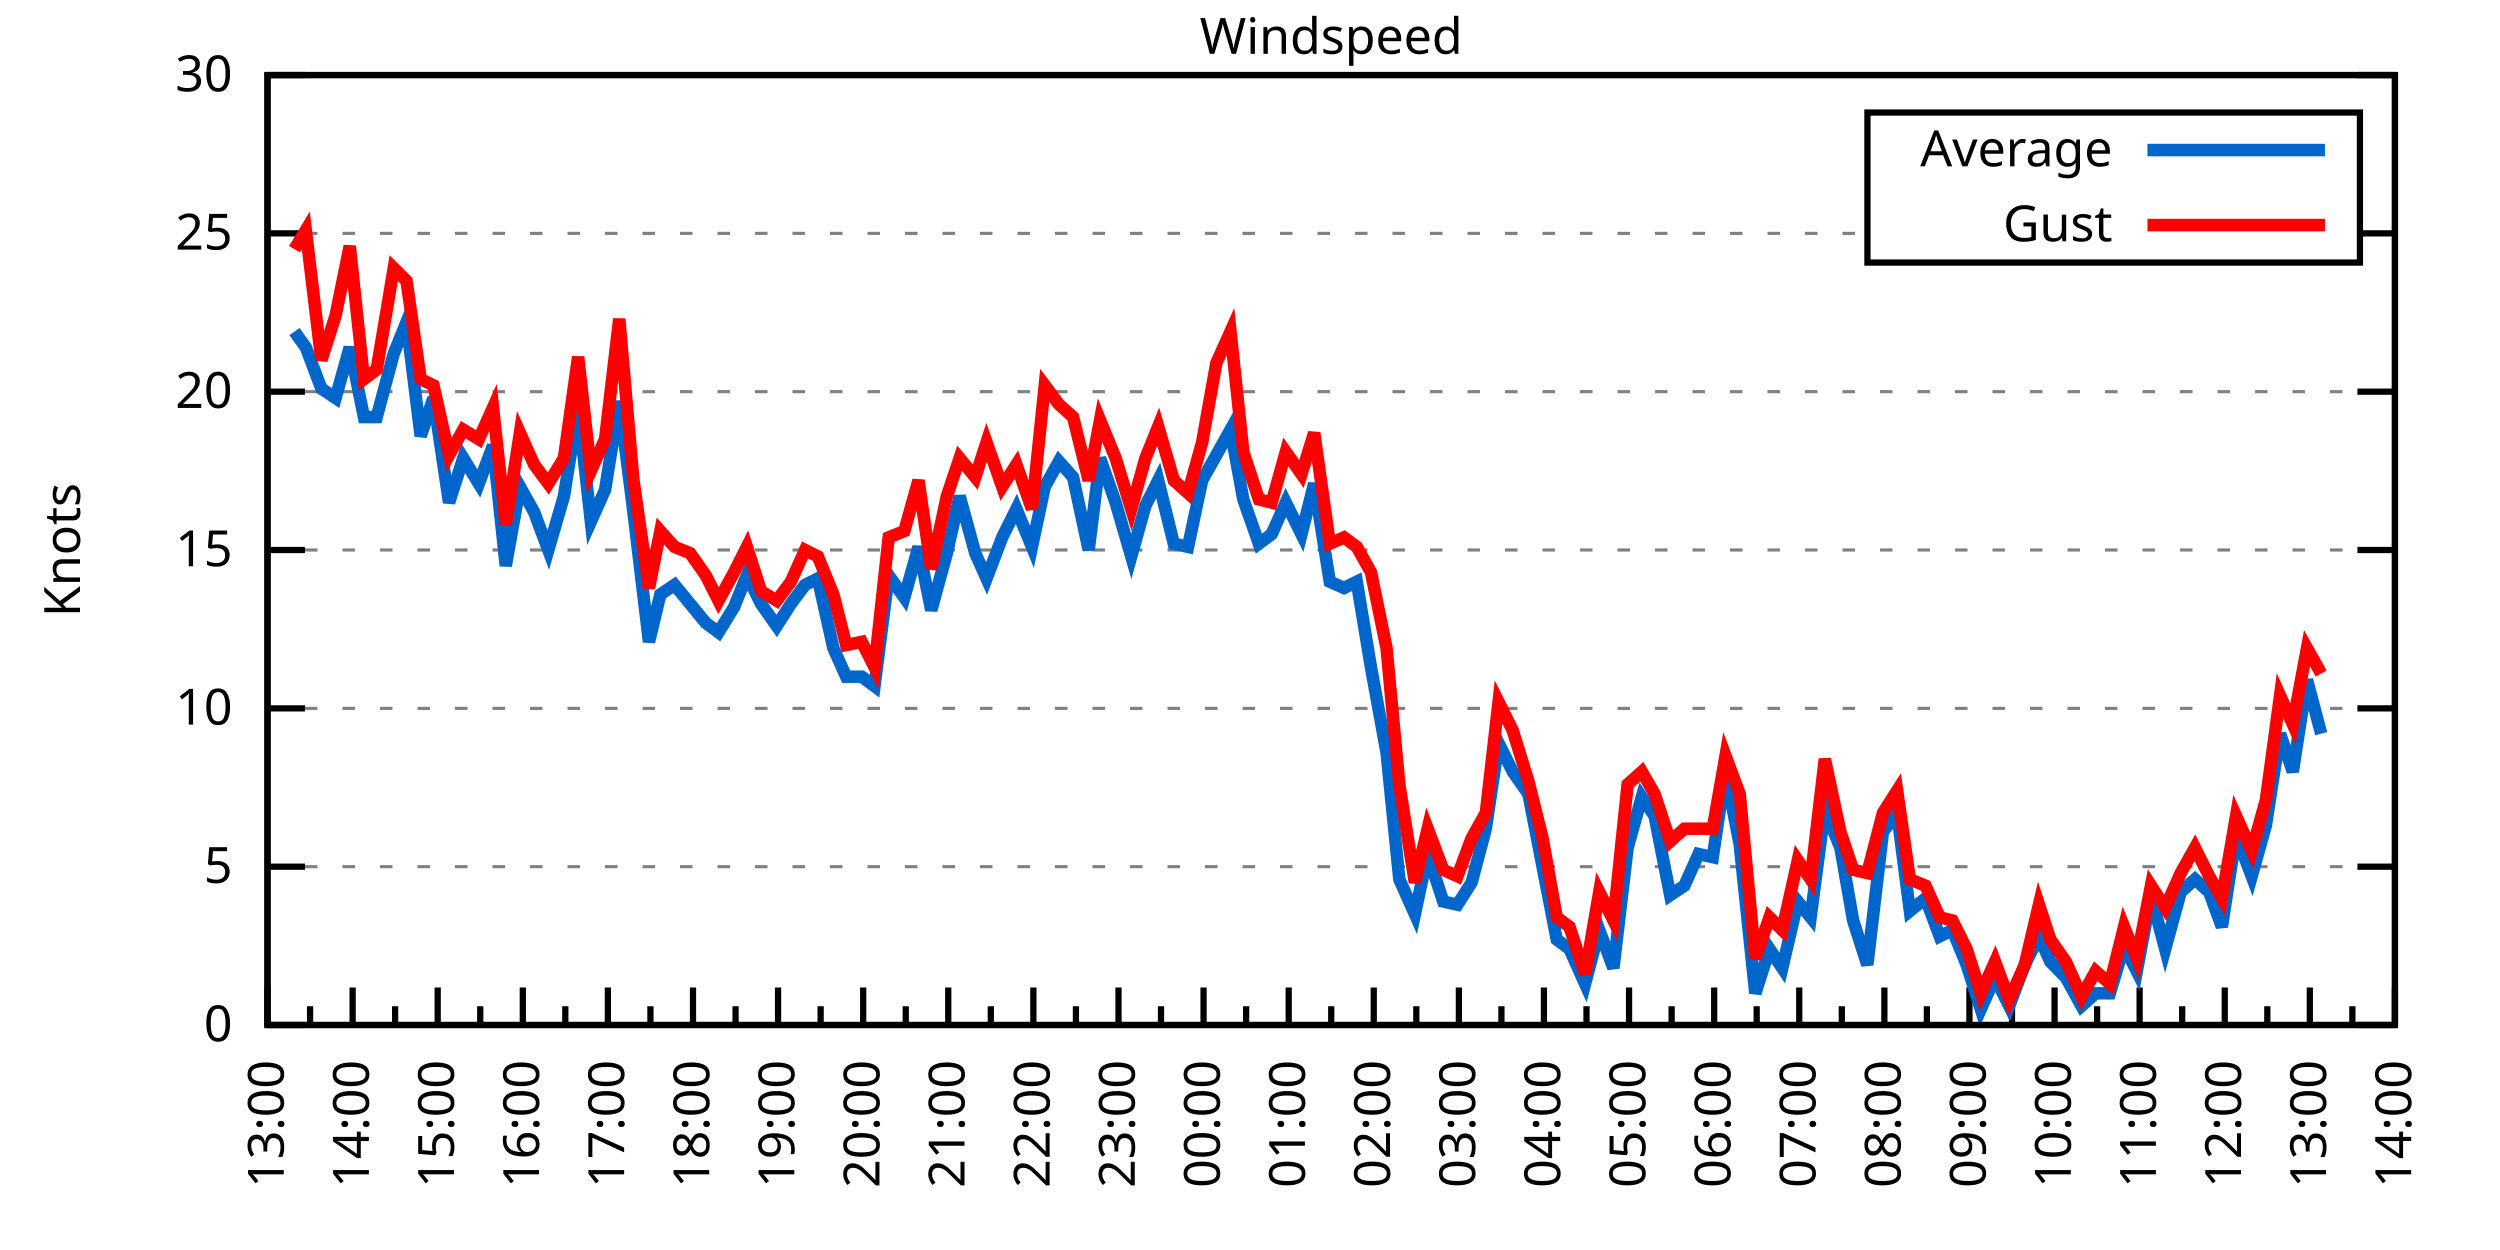
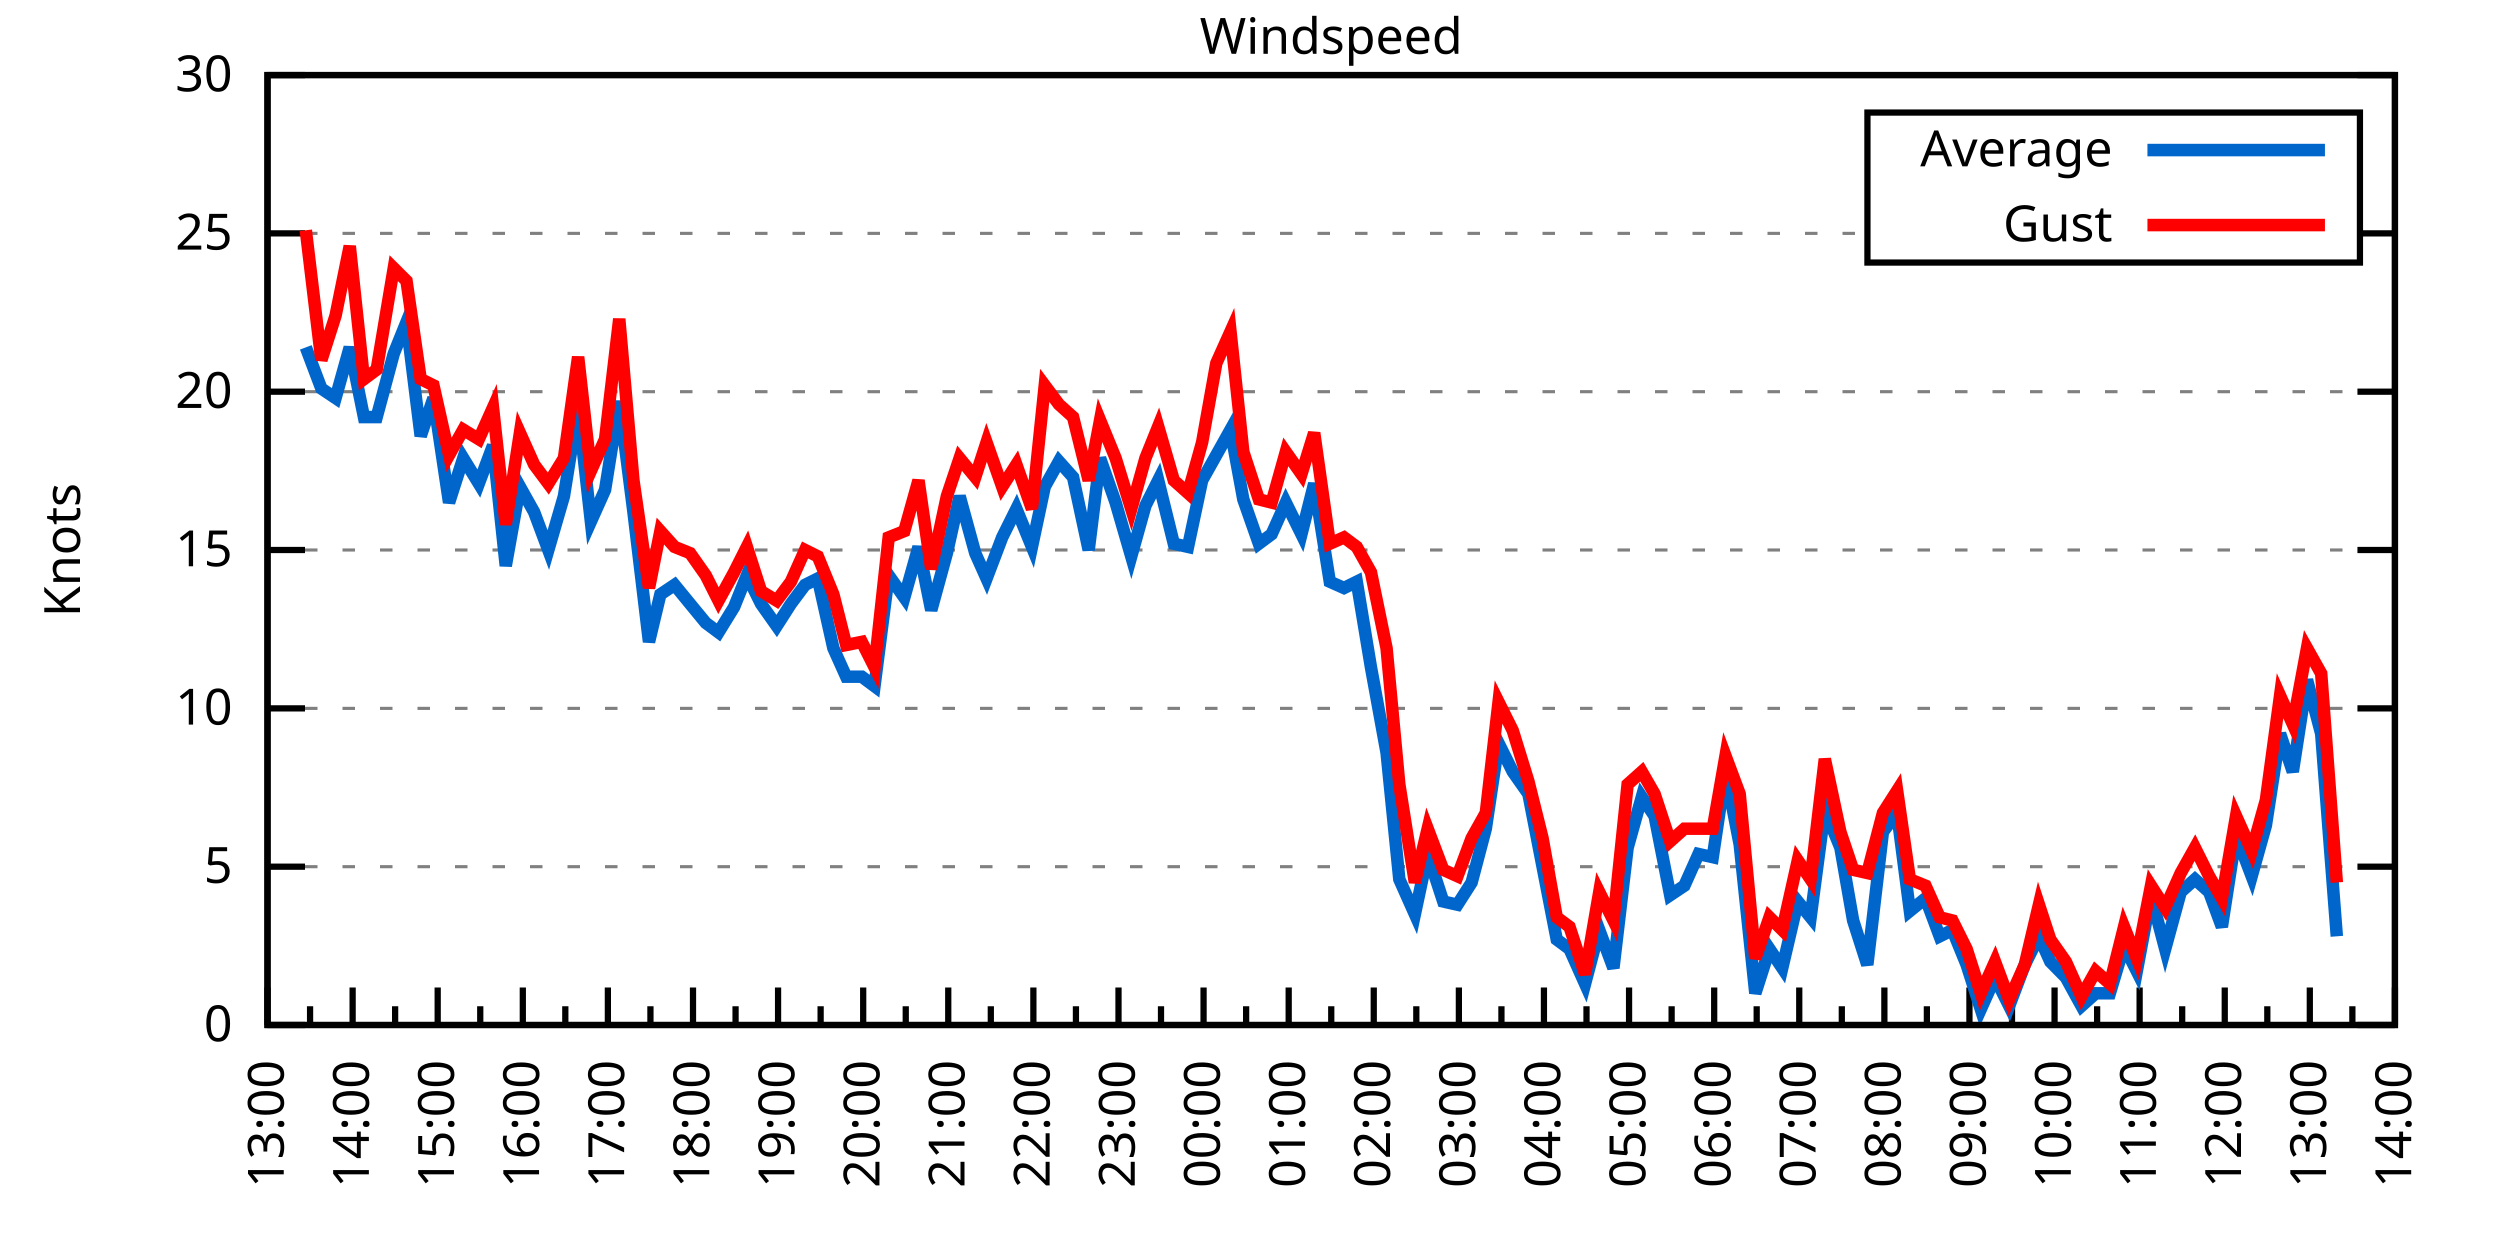
<svg xmlns="http://www.w3.org/2000/svg" xmlns:xlink="http://www.w3.org/1999/xlink" width="400" height="200" viewBox="0 0 400 200">
  <g id="gnuplot_canvas">
    <rect x="0" y="0" width="400" height="200" fill="none" />
    <defs>
      <circle id="gpDot" r="0.5" stroke-width="0.5" stroke="currentColor" />
      <path id="gpPt0" stroke-width="0.333" stroke="currentColor" d="M-1,0 h2 M0,-1 v2" />
      <path id="gpPt1" stroke-width="0.333" stroke="currentColor" d="M-1,-1 L1,1 M1,-1 L-1,1" />
      <path id="gpPt2" stroke-width="0.333" stroke="currentColor" d="M-1,0 L1,0 M0,-1 L0,1 M-1,-1 L1,1 M-1,1 L1,-1" />
      <rect id="gpPt3" stroke-width="0.333" stroke="currentColor" x="-1" y="-1" width="2" height="2" />
      <rect id="gpPt4" stroke-width="0.333" stroke="currentColor" fill="currentColor" x="-1" y="-1" width="2" height="2" />
      <circle id="gpPt5" stroke-width="0.333" stroke="currentColor" cx="0" cy="0" r="1" />
      <use xlink:href="#gpPt5" id="gpPt6" fill="currentColor" stroke="none" />
      <path id="gpPt7" stroke-width="0.333" stroke="currentColor" d="M0,-1.33 L-1.33,0.67 L1.33,0.67 z" />
      <use xlink:href="#gpPt7" id="gpPt8" fill="currentColor" stroke="none" />
      <use xlink:href="#gpPt7" id="gpPt9" stroke="currentColor" transform="rotate(180)" />
      <use xlink:href="#gpPt9" id="gpPt10" fill="currentColor" stroke="none" />
      <use xlink:href="#gpPt3" id="gpPt11" stroke="currentColor" transform="rotate(45)" />
      <use xlink:href="#gpPt11" id="gpPt12" fill="currentColor" stroke="none" />
      <path id="gpPt13" stroke-width="0.333" stroke="currentColor" d="M0,1.330 L1.265,0.411 L0.782,-1.067 L-0.782,-1.076 L-1.265,0.411 z" />
      <use xlink:href="#gpPt13" id="gpPt14" fill="currentColor" stroke="none" />
      <filter id="textbox" filterUnits="objectBoundingBox" x="0" y="0" height="1" width="1">
        <feFlood flood-color="white" flood-opacity="1" result="bgnd" />
        <feComposite in="SourceGraphic" in2="bgnd" operator="atop" />
      </filter>
      <filter id="greybox" filterUnits="objectBoundingBox" x="0" y="0" height="1" width="1">
        <feFlood flood-color="lightgrey" flood-opacity="1" result="grey" />
        <feComposite in="SourceGraphic" in2="grey" operator="atop" />
      </filter>
    </defs>
    <g fill="none" color="white" stroke="currentColor" stroke-width="1.00" stroke-linecap="butt" stroke-linejoin="miter">
</g>
    <g fill="none" color="black" stroke="currentColor" stroke-width="1.00" stroke-linecap="butt" stroke-linejoin="miter">
      <g stroke="none" shape-rendering="crispEdges">
        <polygon fill="rgb(255, 255, 255)" points="42.80,164.00 383.18,164.00 383.18,12.02 42.80,12.02 " />
      </g>
    </g>
    <g fill="none" color="black" stroke="currentColor" stroke-width="1.00" stroke-linecap="butt" stroke-linejoin="miter">
</g>
    <g fill="none" color="black" stroke="black" stroke-width="0.50" stroke-linecap="butt" stroke-linejoin="miter">
</g>
    <g fill="none" color="gray" stroke="currentColor" stroke-width="0.50" stroke-linecap="butt" stroke-linejoin="miter">
      <path stroke="gray" stroke-dasharray="2,4" class="gridline" d="M42.80,164.00 L383.19,164.00  " />
    </g>
    <g fill="none" color="gray" stroke="gray" stroke-width="1.00" stroke-linecap="butt" stroke-linejoin="miter">
</g>
    <g fill="none" color="black" stroke="currentColor" stroke-width="1.00" stroke-linecap="butt" stroke-linejoin="miter">
      <path stroke="black" d="M42.80,164.00 L48.80,164.00 M383.19,164.00 L377.19,164.00  " />
      <g transform="translate(37.20,166.60)" stroke="none" fill="black" font-family="Sans" font-size="8.00" text-anchor="end">
        <text>
          <tspan font-family="Sans"> 0</tspan>
        </text>
      </g>
    </g>
    <g fill="none" color="black" stroke="currentColor" stroke-width="1.00" stroke-linecap="butt" stroke-linejoin="miter">
</g>
    <g fill="none" color="black" stroke="black" stroke-width="0.50" stroke-linecap="butt" stroke-linejoin="miter">
</g>
    <g fill="none" color="gray" stroke="currentColor" stroke-width="0.50" stroke-linecap="butt" stroke-linejoin="miter">
      <path stroke="gray" stroke-dasharray="2,4" class="gridline" d="M42.80,138.67 L383.19,138.67  " />
    </g>
    <g fill="none" color="gray" stroke="gray" stroke-width="1.00" stroke-linecap="butt" stroke-linejoin="miter">
</g>
    <g fill="none" color="black" stroke="currentColor" stroke-width="1.00" stroke-linecap="butt" stroke-linejoin="miter">
      <path stroke="black" d="M42.80,138.67 L48.80,138.67 M383.19,138.67 L377.19,138.67  " />
      <g transform="translate(37.20,141.27)" stroke="none" fill="black" font-family="Sans" font-size="8.00" text-anchor="end">
        <text>
          <tspan font-family="Sans"> 5</tspan>
        </text>
      </g>
    </g>
    <g fill="none" color="black" stroke="currentColor" stroke-width="1.00" stroke-linecap="butt" stroke-linejoin="miter">
</g>
    <g fill="none" color="black" stroke="black" stroke-width="0.50" stroke-linecap="butt" stroke-linejoin="miter">
</g>
    <g fill="none" color="gray" stroke="currentColor" stroke-width="0.50" stroke-linecap="butt" stroke-linejoin="miter">
      <path stroke="gray" stroke-dasharray="2,4" class="gridline" d="M42.80,113.34 L383.19,113.34  " />
    </g>
    <g fill="none" color="gray" stroke="gray" stroke-width="1.00" stroke-linecap="butt" stroke-linejoin="miter">
</g>
    <g fill="none" color="black" stroke="currentColor" stroke-width="1.00" stroke-linecap="butt" stroke-linejoin="miter">
      <path stroke="black" d="M42.80,113.34 L48.80,113.34 M383.19,113.34 L377.19,113.34  " />
      <g transform="translate(37.20,115.94)" stroke="none" fill="black" font-family="Sans" font-size="8.00" text-anchor="end">
        <text>
          <tspan font-family="Sans"> 10</tspan>
        </text>
      </g>
    </g>
    <g fill="none" color="black" stroke="currentColor" stroke-width="1.00" stroke-linecap="butt" stroke-linejoin="miter">
</g>
    <g fill="none" color="black" stroke="black" stroke-width="0.50" stroke-linecap="butt" stroke-linejoin="miter">
</g>
    <g fill="none" color="gray" stroke="currentColor" stroke-width="0.50" stroke-linecap="butt" stroke-linejoin="miter">
      <path stroke="gray" stroke-dasharray="2,4" class="gridline" d="M42.80,88.00 L383.19,88.00  " />
    </g>
    <g fill="none" color="gray" stroke="gray" stroke-width="1.00" stroke-linecap="butt" stroke-linejoin="miter">
</g>
    <g fill="none" color="black" stroke="currentColor" stroke-width="1.00" stroke-linecap="butt" stroke-linejoin="miter">
      <path stroke="black" d="M42.80,88.00 L48.80,88.00 M383.19,88.00 L377.19,88.00  " />
      <g transform="translate(37.20,90.60)" stroke="none" fill="black" font-family="Sans" font-size="8.00" text-anchor="end">
        <text>
          <tspan font-family="Sans"> 15</tspan>
        </text>
      </g>
    </g>
    <g fill="none" color="black" stroke="currentColor" stroke-width="1.00" stroke-linecap="butt" stroke-linejoin="miter">
</g>
    <g fill="none" color="black" stroke="black" stroke-width="0.50" stroke-linecap="butt" stroke-linejoin="miter">
</g>
    <g fill="none" color="gray" stroke="currentColor" stroke-width="0.50" stroke-linecap="butt" stroke-linejoin="miter">
      <path stroke="gray" stroke-dasharray="2,4" class="gridline" d="M42.80,62.67 L383.19,62.67  " />
    </g>
    <g fill="none" color="gray" stroke="gray" stroke-width="1.00" stroke-linecap="butt" stroke-linejoin="miter">
</g>
    <g fill="none" color="black" stroke="currentColor" stroke-width="1.00" stroke-linecap="butt" stroke-linejoin="miter">
      <path stroke="black" d="M42.80,62.67 L48.80,62.67 M383.19,62.67 L377.19,62.67  " />
      <g transform="translate(37.20,65.27)" stroke="none" fill="black" font-family="Sans" font-size="8.00" text-anchor="end">
        <text>
          <tspan font-family="Sans"> 20</tspan>
        </text>
      </g>
    </g>
    <g fill="none" color="black" stroke="currentColor" stroke-width="1.00" stroke-linecap="butt" stroke-linejoin="miter">
</g>
    <g fill="none" color="black" stroke="black" stroke-width="0.50" stroke-linecap="butt" stroke-linejoin="miter">
</g>
    <g fill="none" color="gray" stroke="currentColor" stroke-width="0.50" stroke-linecap="butt" stroke-linejoin="miter">
      <path stroke="gray" stroke-dasharray="2,4" class="gridline" d="M42.80,37.34 L298.79,37.34 M377.59,37.34 L383.19,37.34  " />
    </g>
    <g fill="none" color="gray" stroke="gray" stroke-width="1.00" stroke-linecap="butt" stroke-linejoin="miter">
</g>
    <g fill="none" color="black" stroke="currentColor" stroke-width="1.00" stroke-linecap="butt" stroke-linejoin="miter">
      <path stroke="black" d="M42.80,37.34 L48.80,37.34 M383.19,37.34 L377.19,37.34  " />
      <g transform="translate(37.20,39.94)" stroke="none" fill="black" font-family="Sans" font-size="8.00" text-anchor="end">
        <text>
          <tspan font-family="Sans"> 25</tspan>
        </text>
      </g>
    </g>
    <g fill="none" color="black" stroke="currentColor" stroke-width="1.00" stroke-linecap="butt" stroke-linejoin="miter">
</g>
    <g fill="none" color="black" stroke="black" stroke-width="0.50" stroke-linecap="butt" stroke-linejoin="miter">
</g>
    <g fill="none" color="gray" stroke="currentColor" stroke-width="0.50" stroke-linecap="butt" stroke-linejoin="miter">
      <path stroke="gray" stroke-dasharray="2,4" class="gridline" d="M42.80,12.01 L383.19,12.01  " />
    </g>
    <g fill="none" color="gray" stroke="gray" stroke-width="1.00" stroke-linecap="butt" stroke-linejoin="miter">
</g>
    <g fill="none" color="black" stroke="currentColor" stroke-width="1.00" stroke-linecap="butt" stroke-linejoin="miter">
      <path stroke="black" d="M42.80,12.01 L48.80,12.01 M383.19,12.01 L377.19,12.01  " />
      <g transform="translate(37.20,14.61)" stroke="none" fill="black" font-family="Sans" font-size="8.00" text-anchor="end">
        <text>
          <tspan font-family="Sans"> 30</tspan>
        </text>
      </g>
    </g>
    <g fill="none" color="black" stroke="currentColor" stroke-width="1.00" stroke-linecap="butt" stroke-linejoin="miter">
      <path stroke="black" d="M42.80,164.00 L42.80,158.00  " />
      <g transform="translate(45.40,169.60) rotate(270)" stroke="none" fill="black" font-family="Sans" font-size="8.00" text-anchor="end">
        <text>
          <tspan font-family="Sans">13:00</tspan>
        </text>
      </g>
    </g>
    <g fill="none" color="black" stroke="currentColor" stroke-width="1.00" stroke-linecap="butt" stroke-linejoin="miter">
      <path stroke="black" d="M49.61,164.00 L49.61,161.00 M56.42,164.00 L56.42,158.00  " />
      <g transform="translate(59.02,169.60) rotate(270)" stroke="none" fill="black" font-family="Sans" font-size="8.00" text-anchor="end">
        <text>
          <tspan font-family="Sans">14:00</tspan>
        </text>
      </g>
    </g>
    <g fill="none" color="black" stroke="currentColor" stroke-width="1.00" stroke-linecap="butt" stroke-linejoin="miter">
      <path stroke="black" d="M63.22,164.00 L63.22,161.00 M70.03,164.00 L70.03,158.00  " />
      <g transform="translate(72.63,169.60) rotate(270)" stroke="none" fill="black" font-family="Sans" font-size="8.00" text-anchor="end">
        <text>
          <tspan font-family="Sans">15:00</tspan>
        </text>
      </g>
    </g>
    <g fill="none" color="black" stroke="currentColor" stroke-width="1.00" stroke-linecap="butt" stroke-linejoin="miter">
      <path stroke="black" d="M76.84,164.00 L76.84,161.00 M83.65,164.00 L83.65,158.00  " />
      <g transform="translate(86.25,169.60) rotate(270)" stroke="none" fill="black" font-family="Sans" font-size="8.00" text-anchor="end">
        <text>
          <tspan font-family="Sans">16:00</tspan>
        </text>
      </g>
    </g>
    <g fill="none" color="black" stroke="currentColor" stroke-width="1.00" stroke-linecap="butt" stroke-linejoin="miter">
      <path stroke="black" d="M90.45,164.00 L90.45,161.00 M97.26,164.00 L97.26,158.00  " />
      <g transform="translate(99.86,169.60) rotate(270)" stroke="none" fill="black" font-family="Sans" font-size="8.00" text-anchor="end">
        <text>
          <tspan font-family="Sans">17:00</tspan>
        </text>
      </g>
    </g>
    <g fill="none" color="black" stroke="currentColor" stroke-width="1.00" stroke-linecap="butt" stroke-linejoin="miter">
      <path stroke="black" d="M104.07,164.00 L104.07,161.00 M110.88,164.00 L110.88,158.00  " />
      <g transform="translate(113.48,169.60) rotate(270)" stroke="none" fill="black" font-family="Sans" font-size="8.00" text-anchor="end">
        <text>
          <tspan font-family="Sans">18:00</tspan>
        </text>
      </g>
    </g>
    <g fill="none" color="black" stroke="currentColor" stroke-width="1.00" stroke-linecap="butt" stroke-linejoin="miter">
      <path stroke="black" d="M117.69,164.00 L117.69,161.00 M124.49,164.00 L124.49,158.00  " />
      <g transform="translate(127.09,169.60) rotate(270)" stroke="none" fill="black" font-family="Sans" font-size="8.00" text-anchor="end">
        <text>
          <tspan font-family="Sans">19:00</tspan>
        </text>
      </g>
    </g>
    <g fill="none" color="black" stroke="currentColor" stroke-width="1.00" stroke-linecap="butt" stroke-linejoin="miter">
      <path stroke="black" d="M131.30,164.00 L131.30,161.00 M138.11,164.00 L138.11,158.00  " />
      <g transform="translate(140.71,169.60) rotate(270)" stroke="none" fill="black" font-family="Sans" font-size="8.00" text-anchor="end">
        <text>
          <tspan font-family="Sans">20:00</tspan>
        </text>
      </g>
    </g>
    <g fill="none" color="black" stroke="currentColor" stroke-width="1.00" stroke-linecap="butt" stroke-linejoin="miter">
      <path stroke="black" d="M144.92,164.00 L144.92,161.00 M151.72,164.00 L151.72,158.00  " />
      <g transform="translate(154.32,169.60) rotate(270)" stroke="none" fill="black" font-family="Sans" font-size="8.00" text-anchor="end">
        <text>
          <tspan font-family="Sans">21:00</tspan>
        </text>
      </g>
    </g>
    <g fill="none" color="black" stroke="currentColor" stroke-width="1.00" stroke-linecap="butt" stroke-linejoin="miter">
      <path stroke="black" d="M158.53,164.00 L158.53,161.00 M165.34,164.00 L165.34,158.00  " />
      <g transform="translate(167.94,169.60) rotate(270)" stroke="none" fill="black" font-family="Sans" font-size="8.00" text-anchor="end">
        <text>
          <tspan font-family="Sans">22:00</tspan>
        </text>
      </g>
    </g>
    <g fill="none" color="black" stroke="currentColor" stroke-width="1.00" stroke-linecap="butt" stroke-linejoin="miter">
      <path stroke="black" d="M172.15,164.00 L172.15,161.00 M178.96,164.00 L178.96,158.00  " />
      <g transform="translate(181.56,169.60) rotate(270)" stroke="none" fill="black" font-family="Sans" font-size="8.00" text-anchor="end">
        <text>
          <tspan font-family="Sans">23:00</tspan>
        </text>
      </g>
    </g>
    <g fill="none" color="black" stroke="currentColor" stroke-width="1.00" stroke-linecap="butt" stroke-linejoin="miter">
      <path stroke="black" d="M185.76,164.00 L185.76,161.00 M192.57,164.00 L192.57,158.00  " />
      <g transform="translate(195.17,169.60) rotate(270)" stroke="none" fill="black" font-family="Sans" font-size="8.00" text-anchor="end">
        <text>
          <tspan font-family="Sans">00:00</tspan>
        </text>
      </g>
    </g>
    <g fill="none" color="black" stroke="currentColor" stroke-width="1.00" stroke-linecap="butt" stroke-linejoin="miter">
      <path stroke="black" d="M199.38,164.00 L199.38,161.00 M206.19,164.00 L206.19,158.00  " />
      <g transform="translate(208.79,169.60) rotate(270)" stroke="none" fill="black" font-family="Sans" font-size="8.00" text-anchor="end">
        <text>
          <tspan font-family="Sans">01:00</tspan>
        </text>
      </g>
    </g>
    <g fill="none" color="black" stroke="currentColor" stroke-width="1.00" stroke-linecap="butt" stroke-linejoin="miter">
      <path stroke="black" d="M213.00,164.00 L213.00,161.00 M219.80,164.00 L219.80,158.00  " />
      <g transform="translate(222.40,169.60) rotate(270)" stroke="none" fill="black" font-family="Sans" font-size="8.00" text-anchor="end">
        <text>
          <tspan font-family="Sans">02:00</tspan>
        </text>
      </g>
    </g>
    <g fill="none" color="black" stroke="currentColor" stroke-width="1.00" stroke-linecap="butt" stroke-linejoin="miter">
      <path stroke="black" d="M226.61,164.00 L226.61,161.00 M233.42,164.00 L233.42,158.00  " />
      <g transform="translate(236.02,169.60) rotate(270)" stroke="none" fill="black" font-family="Sans" font-size="8.00" text-anchor="end">
        <text>
          <tspan font-family="Sans">03:00</tspan>
        </text>
      </g>
    </g>
    <g fill="none" color="black" stroke="currentColor" stroke-width="1.00" stroke-linecap="butt" stroke-linejoin="miter">
      <path stroke="black" d="M240.23,164.00 L240.23,161.00 M247.03,164.00 L247.03,158.00  " />
      <g transform="translate(249.63,169.60) rotate(270)" stroke="none" fill="black" font-family="Sans" font-size="8.00" text-anchor="end">
        <text>
          <tspan font-family="Sans">04:00</tspan>
        </text>
      </g>
    </g>
    <g fill="none" color="black" stroke="currentColor" stroke-width="1.00" stroke-linecap="butt" stroke-linejoin="miter">
      <path stroke="black" d="M253.84,164.00 L253.84,161.00 M260.65,164.00 L260.65,158.00  " />
      <g transform="translate(263.25,169.60) rotate(270)" stroke="none" fill="black" font-family="Sans" font-size="8.00" text-anchor="end">
        <text>
          <tspan font-family="Sans">05:00</tspan>
        </text>
      </g>
    </g>
    <g fill="none" color="black" stroke="currentColor" stroke-width="1.00" stroke-linecap="butt" stroke-linejoin="miter">
      <path stroke="black" d="M267.46,164.00 L267.46,161.00 M274.27,164.00 L274.27,158.00  " />
      <g transform="translate(276.87,169.60) rotate(270)" stroke="none" fill="black" font-family="Sans" font-size="8.00" text-anchor="end">
        <text>
          <tspan font-family="Sans">06:00</tspan>
        </text>
      </g>
    </g>
    <g fill="none" color="black" stroke="currentColor" stroke-width="1.00" stroke-linecap="butt" stroke-linejoin="miter">
      <path stroke="black" d="M281.07,164.00 L281.07,161.00 M287.88,164.00 L287.88,158.00  " />
      <g transform="translate(290.48,169.60) rotate(270)" stroke="none" fill="black" font-family="Sans" font-size="8.00" text-anchor="end">
        <text>
          <tspan font-family="Sans">07:00</tspan>
        </text>
      </g>
    </g>
    <g fill="none" color="black" stroke="currentColor" stroke-width="1.00" stroke-linecap="butt" stroke-linejoin="miter">
      <path stroke="black" d="M294.69,164.00 L294.69,161.00 M301.50,164.00 L301.50,158.00  " />
      <g transform="translate(304.10,169.60) rotate(270)" stroke="none" fill="black" font-family="Sans" font-size="8.00" text-anchor="end">
        <text>
          <tspan font-family="Sans">08:00</tspan>
        </text>
      </g>
    </g>
    <g fill="none" color="black" stroke="currentColor" stroke-width="1.00" stroke-linecap="butt" stroke-linejoin="miter">
      <path stroke="black" d="M308.30,164.00 L308.30,161.00 M315.11,164.00 L315.11,158.00  " />
      <g transform="translate(317.71,169.60) rotate(270)" stroke="none" fill="black" font-family="Sans" font-size="8.00" text-anchor="end">
        <text>
          <tspan font-family="Sans">09:00</tspan>
        </text>
      </g>
    </g>
    <g fill="none" color="black" stroke="currentColor" stroke-width="1.00" stroke-linecap="butt" stroke-linejoin="miter">
      <path stroke="black" d="M321.92,164.00 L321.92,161.00 M328.73,164.00 L328.73,158.00  " />
      <g transform="translate(331.33,169.60) rotate(270)" stroke="none" fill="black" font-family="Sans" font-size="8.00" text-anchor="end">
        <text>
          <tspan font-family="Sans">10:00</tspan>
        </text>
      </g>
    </g>
    <g fill="none" color="black" stroke="currentColor" stroke-width="1.00" stroke-linecap="butt" stroke-linejoin="miter">
      <path stroke="black" d="M335.54,164.00 L335.54,161.00 M342.34,164.00 L342.34,158.00  " />
      <g transform="translate(344.94,169.60) rotate(270)" stroke="none" fill="black" font-family="Sans" font-size="8.00" text-anchor="end">
        <text>
          <tspan font-family="Sans">11:00</tspan>
        </text>
      </g>
    </g>
    <g fill="none" color="black" stroke="currentColor" stroke-width="1.00" stroke-linecap="butt" stroke-linejoin="miter">
      <path stroke="black" d="M349.15,164.00 L349.15,161.00 M355.96,164.00 L355.96,158.00  " />
      <g transform="translate(358.56,169.60) rotate(270)" stroke="none" fill="black" font-family="Sans" font-size="8.00" text-anchor="end">
        <text>
          <tspan font-family="Sans">12:00</tspan>
        </text>
      </g>
    </g>
    <g fill="none" color="black" stroke="currentColor" stroke-width="1.00" stroke-linecap="butt" stroke-linejoin="miter">
      <path stroke="black" d="M362.77,164.00 L362.77,161.00 M369.57,164.00 L369.57,158.00  " />
      <g transform="translate(372.17,169.60) rotate(270)" stroke="none" fill="black" font-family="Sans" font-size="8.00" text-anchor="end">
        <text>
          <tspan font-family="Sans">13:00</tspan>
        </text>
      </g>
    </g>
    <g fill="none" color="black" stroke="currentColor" stroke-width="1.00" stroke-linecap="butt" stroke-linejoin="miter">
      <path stroke="black" d="M376.38,164.00 L376.38,161.00 M383.19,164.00 L383.19,158.00  " />
      <g transform="translate(385.79,169.60) rotate(270)" stroke="none" fill="black" font-family="Sans" font-size="8.00" text-anchor="end">
        <text>
          <tspan font-family="Sans">14:00</tspan>
        </text>
      </g>
    </g>
    <g fill="none" color="black" stroke="currentColor" stroke-width="1.00" stroke-linecap="butt" stroke-linejoin="miter">
</g>
    <g fill="none" color="black" stroke="currentColor" stroke-width="1.00" stroke-linecap="butt" stroke-linejoin="miter">
      <path stroke="black" d="M42.80,12.01 L42.80,164.00 L383.19,164.00 L383.19,12.01 L42.80,12.01 Z  " />
    </g>
    <g fill="none" color="black" stroke="currentColor" stroke-width="1.00" stroke-linecap="butt" stroke-linejoin="miter">
      <g transform="translate(12.80,88.01) rotate(270)" stroke="none" fill="black" font-family="Sans" font-size="8.00" text-anchor="middle">
        <text>
          <tspan font-family="Sans">Knots</tspan>
        </text>
      </g>
    </g>
    <g fill="none" color="black" stroke="currentColor" stroke-width="1.00" stroke-linecap="butt" stroke-linejoin="miter">
</g>
    <g fill="none" color="black" stroke="currentColor" stroke-width="1.00" stroke-linecap="butt" stroke-linejoin="miter">
      <path stroke="black" d="M298.79,42.01 L298.79,18.01 L377.59,18.01 L377.59,42.01 L298.79,42.01 Z  " />
    </g>
    <g id="Windspeed_plot_1">
      <g fill="none" color="white" stroke="black" stroke-width="2.00" stroke-linecap="butt" stroke-linejoin="miter">
</g>
      <g fill="none" color="black" stroke="currentColor" stroke-width="2.00" stroke-linecap="butt" stroke-linejoin="miter">
        <g transform="translate(337.99,26.61)" stroke="none" fill="black" font-family="Sans" font-size="8.00" text-anchor="end">
          <text>
            <tspan font-family="Sans">Average</tspan>
          </text>
        </g>
      </g>
      <g fill="none" color="black" stroke="currentColor" stroke-width="2.00" stroke-linecap="butt" stroke-linejoin="miter">
-         <path stroke="rgb(  0, 102, 204)" d="M343.59,24.01 L371.99,24.01 M47.11,53.05 L48.93,55.58 L51.42,62.17 L53.69,63.69 L55.96,55.58 L58.23,66.73   L60.27,66.73 L63.00,56.59 L65.04,51.53 L67.31,69.77 L69.35,63.69 L71.85,80.41 L74.12,73.31 L76.61,77.37   L78.88,71.29 L80.92,90.54 L83.19,77.87 L85.46,81.93 L87.73,88.00 L90.23,79.39 L92.50,65.21 L94.54,83.45   L96.81,78.38 L99.08,64.19 L101.35,81.93 L103.84,102.70 L105.66,95.10 L107.93,93.58 L110.42,96.62 L112.92,99.66   L114.96,101.18 L117.46,97.12 L119.50,92.06 L121.77,96.62 L124.27,100.16 L126.54,96.62 L128.81,93.58 L130.85,92.56   L133.34,103.71 L135.39,108.27 L137.88,108.27 L139.92,109.79 L142.19,92.06 L144.69,95.60 L146.96,87.50 L149.00,97.63   L151.50,88.51 L153.54,79.39 L156.04,88.51 L157.85,92.56 L160.35,85.98 L162.62,81.42 L165.11,87.50 L167.16,77.87   L169.43,73.82 L171.69,76.35 L174.19,88.00 L176.01,73.31 L178.50,80.41 L181.00,89.02 L183.27,80.91 L185.31,76.86   L187.81,86.99 L190.08,87.50 L192.34,76.86 L194.61,72.81 L196.88,68.75 L198.93,79.90 L201.42,86.99 L203.46,85.47   L205.73,80.41 L208.23,85.47 L210.27,77.37 L212.77,93.07 L215.04,94.08 L217.08,93.07 L219.35,106.75 L221.85,120.43   L223.89,140.69 L226.38,146.27 L228.43,136.64 L230.92,144.24 L233.19,144.75 L235.46,141.20 L237.73,132.59 L239.77,118.91   L242.04,123.47 L244.54,127.02 L246.81,138.67 L249.08,150.32 L251.12,151.84 L253.61,157.41 L255.88,148.80 L258.15,154.88   L260.42,135.63 L262.69,127.52 L264.73,130.56 L267.23,143.23 L269.50,141.71 L271.77,136.64 L274.04,137.15 L276.08,123.47   L278.35,135.12 L280.85,158.93 L283.12,151.84 L285.16,154.88 L287.65,144.24 L289.70,146.77 L291.97,129.55 L294.46,135.63   L296.50,147.28 L298.77,154.37 L301.27,133.10 L303.54,130.06 L305.58,145.76 L308.08,143.73 L310.35,149.81 L312.39,148.80   L314.66,154.37 L316.93,161.47 L319.20,156.40 L321.47,160.96 L323.96,154.37 L326.23,149.81 L328.05,153.87 L330.54,156.40   L333.04,160.96 L335.31,158.93 L337.58,158.93 L339.85,151.33 L341.89,155.39 L344.16,143.23 L346.43,151.84 L348.92,142.72   L351.19,140.69 L353.46,142.72 L355.50,148.29 L357.77,133.60 L360.27,140.19 L362.54,132.08 L364.81,117.39 L366.85,123.47   L369.12,108.78 L371.39,117.39  " />
+         <path stroke="rgb(  0, 102, 204)" d="M343.59,24.01 L371.99,24.01 M48.93,55.58 L51.42,62.17 L53.69,63.69 L55.96,55.58 L58.23,66.73 L60.27,66.73   L63.00,56.59 L65.04,51.53 L67.31,69.77 L69.35,63.69 L71.85,80.41 L74.12,73.31 L76.61,77.37 L78.88,71.29   L80.92,90.54 L83.19,77.87 L85.46,81.93 L87.73,88.00 L90.23,79.39 L92.50,65.21 L94.54,83.45 L96.81,78.38   L99.08,64.19 L101.35,81.93 L103.84,102.70 L105.66,95.10 L107.93,93.58 L110.42,96.62 L112.92,99.66 L114.96,101.18   L117.46,97.12 L119.50,92.06 L121.77,96.62 L124.27,100.16 L126.54,96.62 L128.81,93.58 L130.85,92.56 L133.34,103.71   L135.39,108.27 L137.88,108.27 L139.92,109.79 L142.19,92.06 L144.69,95.60 L146.96,87.50 L149.00,97.63 L151.50,88.51   L153.54,79.39 L156.04,88.51 L157.85,92.56 L160.35,85.98 L162.62,81.42 L165.11,87.50 L167.16,77.87 L169.43,73.82   L171.69,76.35 L174.19,88.00 L176.01,73.31 L178.50,80.41 L181.00,89.02 L183.27,80.91 L185.31,76.86 L187.81,86.99   L190.08,87.50 L192.34,76.86 L194.61,72.81 L196.88,68.75 L198.93,79.90 L201.42,86.99 L203.46,85.47 L205.73,80.41   L208.23,85.47 L210.27,77.37 L212.77,93.07 L215.04,94.08 L217.08,93.07 L219.35,106.75 L221.85,120.43 L223.89,140.69   L226.38,146.27 L228.43,136.64 L230.92,144.24 L233.19,144.75 L235.46,141.20 L237.73,132.59 L239.77,118.91 L242.04,123.47   L244.54,127.02 L246.81,138.67 L249.08,150.32 L251.12,151.84 L253.61,157.41 L255.88,148.80 L258.15,154.88 L260.42,135.63   L262.69,127.52 L264.73,130.56 L267.23,143.23 L269.50,141.71 L271.77,136.64 L274.04,137.15 L276.08,123.47 L278.35,135.12   L280.85,158.93 L283.12,151.84 L285.16,154.88 L287.65,144.24 L289.70,146.77 L291.97,129.55 L294.46,135.63 L296.50,147.28   L298.77,154.37 L301.27,133.10 L303.54,130.06 L305.58,145.76 L308.08,143.73 L310.35,149.81 L312.39,148.80 L314.66,154.37   L316.93,161.47 L319.20,156.40 L321.47,160.96 L323.96,154.37 L326.23,149.81 L328.05,153.87 L330.54,156.40 L333.04,160.96   L335.31,158.93 L337.58,158.93 L339.85,151.33 L341.89,155.39 L344.16,143.23 L346.43,151.84 L348.92,142.72 L351.19,140.69   L353.46,142.72 L355.50,148.29 L357.77,133.60 L360.27,140.19 L362.54,132.08 L364.81,117.39 L366.85,123.47 L369.12,108.78   L371.39,117.39 L373.89,149.81  " />
      </g>
    </g>
    <g id="Windspeed_plot_2">
      <g fill="none" color="black" stroke="currentColor" stroke-width="2.00" stroke-linecap="butt" stroke-linejoin="miter">
        <g transform="translate(337.99,38.61)" stroke="none" fill="black" font-family="Sans" font-size="8.00" text-anchor="end">
          <text>
            <tspan font-family="Sans">Gust</tspan>
          </text>
        </g>
      </g>
      <g fill="none" color="black" stroke="currentColor" stroke-width="2.00" stroke-linecap="butt" stroke-linejoin="miter">
-         <path stroke="rgb(255,   0,   0)" d="M343.59,36.01 L371.99,36.01 M47.11,39.87 L48.93,36.84 L51.42,57.61 L53.69,50.51 L55.96,39.37 L58.23,60.65   L60.27,59.13 L63.00,42.91 L65.04,44.94 L67.31,60.65 L69.35,61.66 L71.85,72.81 L74.12,68.75 L76.61,70.27   L78.88,65.21 L80.92,83.95 L83.19,69.26 L85.46,74.33 L87.73,77.37 L90.23,73.31 L92.50,57.10 L94.54,75.34   L96.81,70.27 L99.08,51.02 L101.35,76.86 L103.84,94.08 L105.66,84.97 L107.93,87.50 L110.42,88.51 L112.92,92.06   L114.96,96.11 L117.46,91.55 L119.50,87.50 L121.77,94.59 L124.27,96.11 L126.54,93.07 L128.81,88.00 L130.85,89.02   L133.34,95.10 L135.39,103.20 L137.88,102.70 L139.92,106.75 L142.19,85.98 L144.69,84.97 L146.96,76.86 L149.00,91.04   L151.50,79.39 L153.54,73.31 L156.04,76.35 L157.85,70.78 L160.35,77.87 L162.62,74.33 L165.11,81.42 L167.16,61.66   L169.43,64.70 L171.69,66.73 L174.19,76.86 L176.01,67.23 L178.50,73.31 L181.00,81.42 L183.27,73.31 L185.31,68.25   L187.81,76.86 L190.08,78.89 L192.34,70.78 L194.61,58.11 L196.88,53.05 L198.93,72.30 L201.42,79.90 L203.46,80.41   L205.73,72.30 L208.23,75.85 L210.27,69.26 L212.77,86.99 L215.04,85.98 L217.08,87.50 L219.35,91.55 L221.85,103.71   L223.89,125.50 L226.38,141.20 L228.43,132.59 L230.92,139.17 L233.19,140.19 L235.46,134.11 L237.73,130.06 L239.77,112.32   L242.04,116.88 L244.54,124.99 L246.81,134.11 L249.08,146.77 L251.12,148.29 L253.61,155.89 L255.88,142.72 L258.15,147.28   L260.42,125.50 L262.69,123.47 L264.73,127.02 L267.23,134.62 L269.50,132.59 L271.77,132.59 L274.04,132.59 L276.08,120.94   L278.35,127.02 L280.85,153.36 L283.12,146.77 L285.16,148.80 L287.65,137.66 L289.70,140.69 L291.97,121.44 L294.46,133.10   L296.50,139.17 L298.77,139.68 L301.27,130.06 L303.54,126.51 L305.58,140.69 L308.08,141.71 L310.35,146.77 L312.39,147.28   L314.66,151.84 L316.93,158.93 L319.20,153.87 L321.47,159.95 L323.96,154.37 L326.23,144.75 L328.05,150.32 L330.54,153.87   L333.04,159.44 L335.31,155.39 L337.58,157.41 L339.85,148.29 L341.89,153.36 L344.16,141.71 L346.43,145.25 L348.92,139.68   L351.19,135.63 L353.46,140.19 L355.50,143.73 L357.77,130.56 L360.27,136.14 L362.54,128.03 L364.81,111.31 L366.85,115.87   L369.12,103.71 L371.39,107.76  " />
+         <path stroke="rgb(255,   0,   0)" d="M343.59,36.01 L371.99,36.01 M48.93,36.84 L51.42,57.61 L53.69,50.51 L55.96,39.37 L58.23,60.65 L60.27,59.13   L63.00,42.91 L65.04,44.94 L67.31,60.65 L69.35,61.66 L71.85,72.81 L74.12,68.75 L76.61,70.27 L78.88,65.21   L80.92,83.95 L83.19,69.26 L85.46,74.33 L87.73,77.37 L90.23,73.31 L92.50,57.10 L94.54,75.34 L96.81,70.27   L99.08,51.02 L101.35,76.86 L103.84,94.08 L105.66,84.97 L107.93,87.50 L110.42,88.51 L112.92,92.06 L114.96,96.11   L117.46,91.55 L119.50,87.50 L121.77,94.59 L124.27,96.11 L126.54,93.07 L128.81,88.00 L130.85,89.02 L133.34,95.10   L135.39,103.20 L137.88,102.70 L139.92,106.75 L142.19,85.98 L144.69,84.97 L146.96,76.86 L149.00,91.04 L151.50,79.39   L153.54,73.31 L156.04,76.35 L157.85,70.78 L160.35,77.87 L162.62,74.33 L165.11,81.42 L167.16,61.66 L169.43,64.70   L171.69,66.73 L174.19,76.86 L176.01,67.23 L178.50,73.31 L181.00,81.42 L183.27,73.31 L185.31,68.25 L187.81,76.86   L190.08,78.89 L192.34,70.78 L194.61,58.11 L196.88,53.05 L198.93,72.30 L201.42,79.90 L203.46,80.41 L205.73,72.30   L208.23,75.85 L210.27,69.26 L212.77,86.99 L215.04,85.98 L217.08,87.50 L219.35,91.55 L221.85,103.71 L223.89,125.50   L226.38,141.20 L228.43,132.59 L230.92,139.17 L233.19,140.19 L235.46,134.11 L237.73,130.06 L239.77,112.32 L242.04,116.88   L244.54,124.99 L246.81,134.11 L249.08,146.77 L251.12,148.29 L253.61,155.89 L255.88,142.72 L258.15,147.28 L260.42,125.50   L262.69,123.47 L264.73,127.02 L267.23,134.62 L269.50,132.59 L271.77,132.59 L274.04,132.59 L276.08,120.94 L278.35,127.02   L280.85,153.36 L283.12,146.77 L285.16,148.80 L287.65,137.66 L289.70,140.69 L291.97,121.44 L294.46,133.10 L296.50,139.17   L298.77,139.68 L301.27,130.06 L303.54,126.51 L305.58,140.69 L308.08,141.71 L310.35,146.77 L312.39,147.28 L314.66,151.84   L316.93,158.93 L319.20,153.87 L321.47,159.95 L323.96,154.37 L326.23,144.75 L328.05,150.32 L330.54,153.87 L333.04,159.44   L335.31,155.39 L337.58,157.41 L339.85,148.29 L341.89,153.36 L344.16,141.71 L346.43,145.25 L348.92,139.68 L351.19,135.63   L353.46,140.19 L355.50,143.73 L357.77,130.56 L360.27,136.14 L362.54,128.03 L364.81,111.31 L366.85,115.87 L369.12,103.71   L371.39,107.76 L373.89,141.20  " />
      </g>
    </g>
    <g fill="none" color="black" stroke="currentColor" stroke-width="2.00" stroke-linecap="butt" stroke-linejoin="miter">
</g>
    <g fill="none" color="black" stroke="black" stroke-width="1.00" stroke-linecap="butt" stroke-linejoin="miter">
</g>
    <g fill="none" color="black" stroke="currentColor" stroke-width="1.00" stroke-linecap="butt" stroke-linejoin="miter">
      <path stroke="black" d="M42.80,12.01 L42.80,164.00 L383.19,164.00 L383.19,12.01 L42.80,12.01 Z  " />
    </g>
    <g fill="none" color="black" stroke="currentColor" stroke-width="1.00" stroke-linecap="butt" stroke-linejoin="miter">
      <g transform="translate(212.99,8.61)" stroke="none" fill="black" font-family="Sans" font-size="8.00" text-anchor="middle">
        <text>
          <tspan font-family="Sans">Windspeed</tspan>
        </text>
      </g>
    </g>
    <g fill="none" color="black" stroke="currentColor" stroke-width="1.00" stroke-linecap="butt" stroke-linejoin="miter">
</g>
  </g>
</svg>
